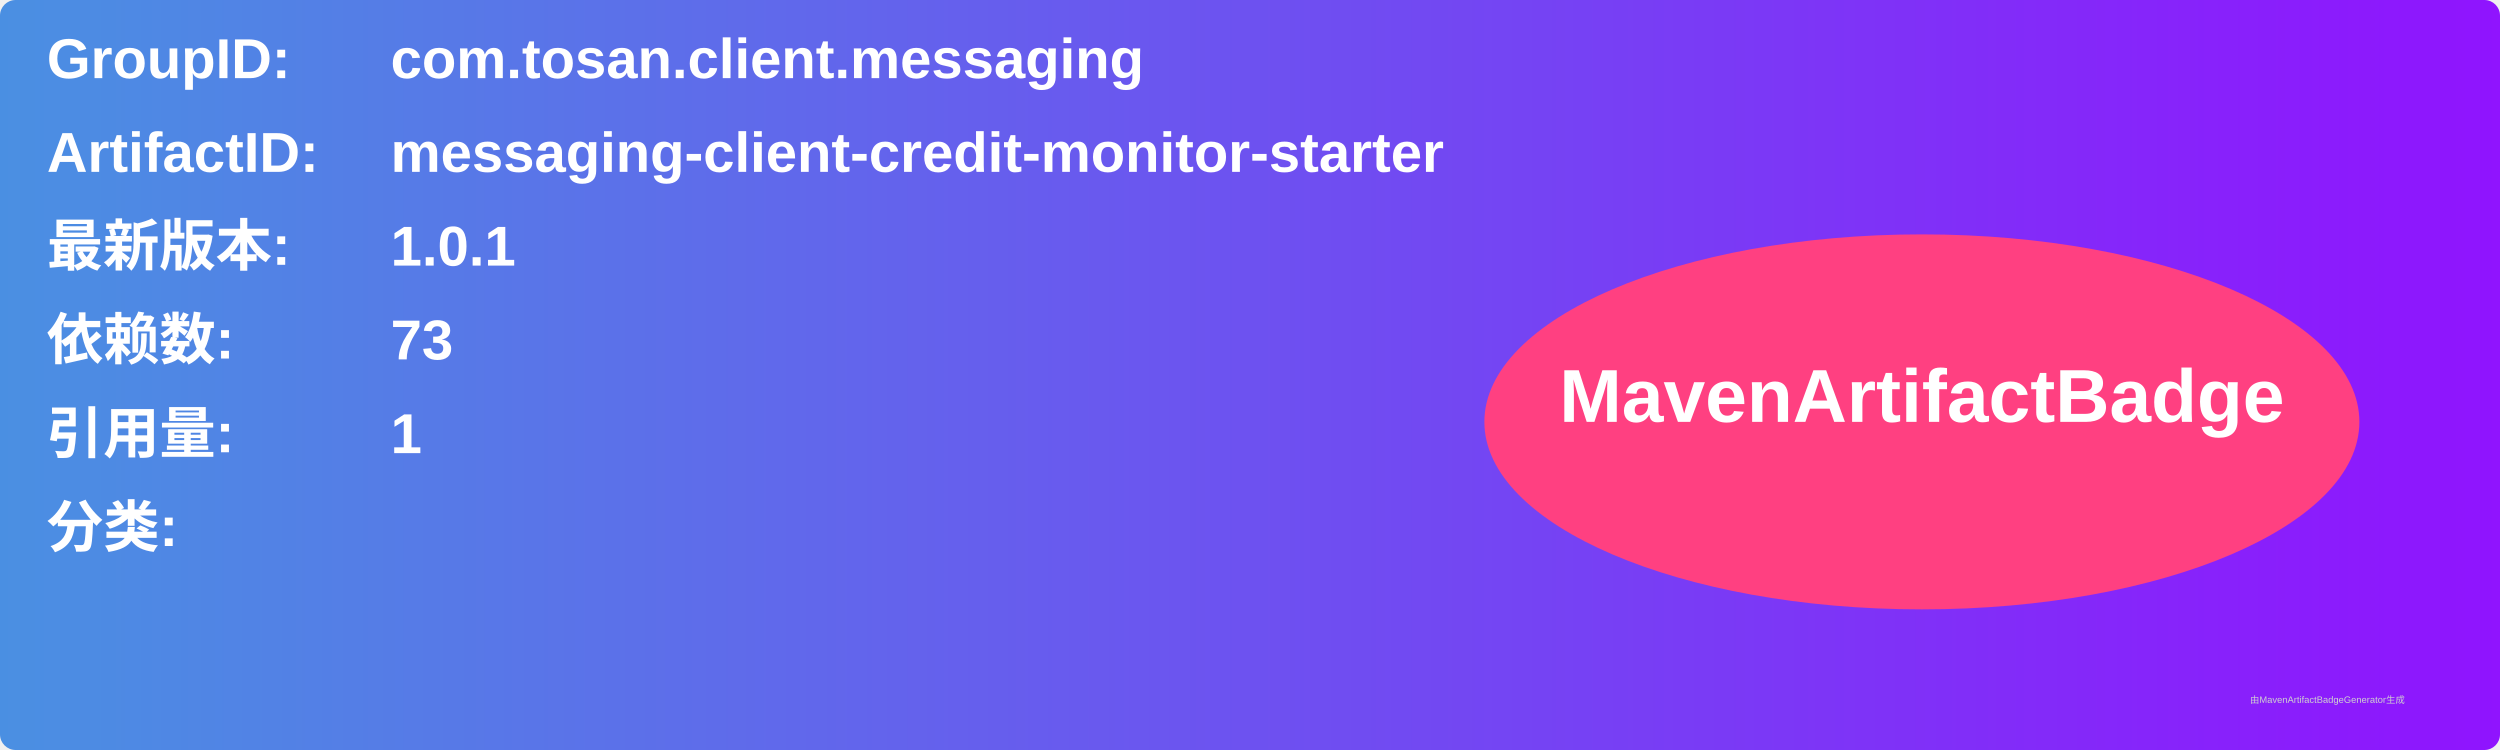
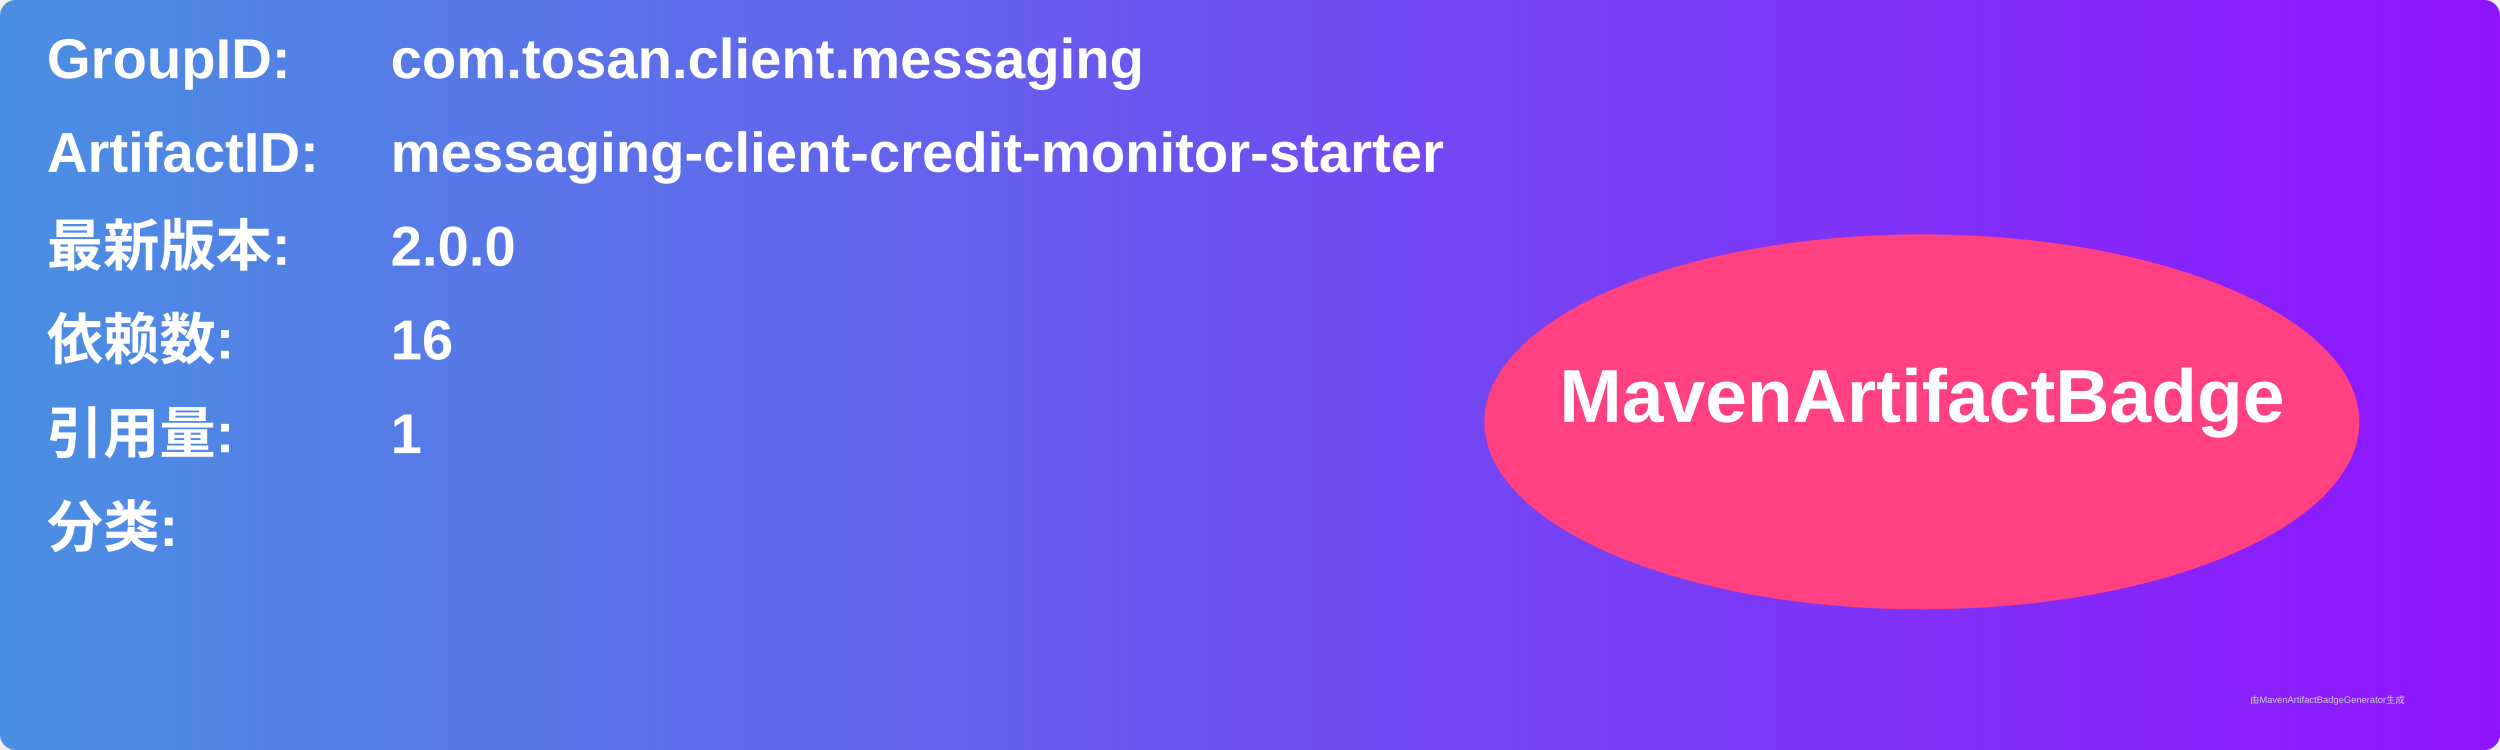
<svg xmlns="http://www.w3.org/2000/svg" width="800" height="240" viewBox="0 0 800 240">
  <linearGradient id="grad" x1="0%" y1="0%" x2="100%" y2="0%">
    <stop offset="0%" stop-color="#4a90e2" />
    <stop offset="100%" stop-color="#9013fe" />
  </linearGradient>
  <rect width="100%" height="100%" rx="5" ry="5" fill="url(#grad)" />
  <g transform="translate(15, 15)">
    <text x="0" y="10" font-family="Arial" font-size="18" fill="white" font-weight="bold" width="260">GroupID:</text>
    <text x="110" y="10" font-family="Arial" font-size="18" fill="white" font-weight="bold" width="460">com.tosan.client.messaging</text>
    <text x="0" y="40" font-family="Arial" font-size="18" fill="white" font-weight="bold" width="260">ArtifactID:</text>
    <text x="110" y="40" font-family="Arial" font-size="18" fill="white" font-weight="bold" width="460">messaging-client-credit-monitor-starter</text>
    <text x="0" y="70" font-family="Arial" font-size="18" fill="white" font-weight="bold">最新版本:</text>
    <text x="110" y="70" font-family="Arial" font-size="18" fill="white" font-weight="bold">
-       <tspan font-weight="bold">1.0.1</tspan>
+       <tspan font-weight="bold">2.0.0</tspan>
    </text>
    <text x="0" y="100" font-family="Arial" font-size="18" fill="white" font-weight="bold">依赖数: </text>
    <text x="110" y="100" font-family="Arial" font-size="18" fill="white">
-       <tspan font-weight="bold">73</tspan>
+       <tspan font-weight="bold">16</tspan>
    </text>
    <text x="0" y="130" font-family="Arial" font-size="18" fill="white" font-weight="bold">引用量: </text>
    <text x="110" y="130" font-family="Arial" font-size="18" fill="white">
      <tspan font-weight="bold">1</tspan>
    </text>
    <text x="0" y="160" font-family="Arial" font-size="18" fill="white" font-weight="bold">分类:</text>
    <text x="10" y="190" font-family="Arial" font-size="10" fill="white">
      <tspan font-weight="bold" />
    </text>
    <ellipse cx="600" cy="120" rx="140" ry="60" fill="#ff4081" />
    <text x="600" y="120" text-anchor="middle" font-family="Arial" font-size="24" fill="white" font-weight="bold">MavenArtifactBadge</text>
  </g>
  <text x="720" y="225" font-family="Arial" font-size="3" fill="#d0d0d0">由MavenArtifactBadgeGenerator生成</text>
</svg>
